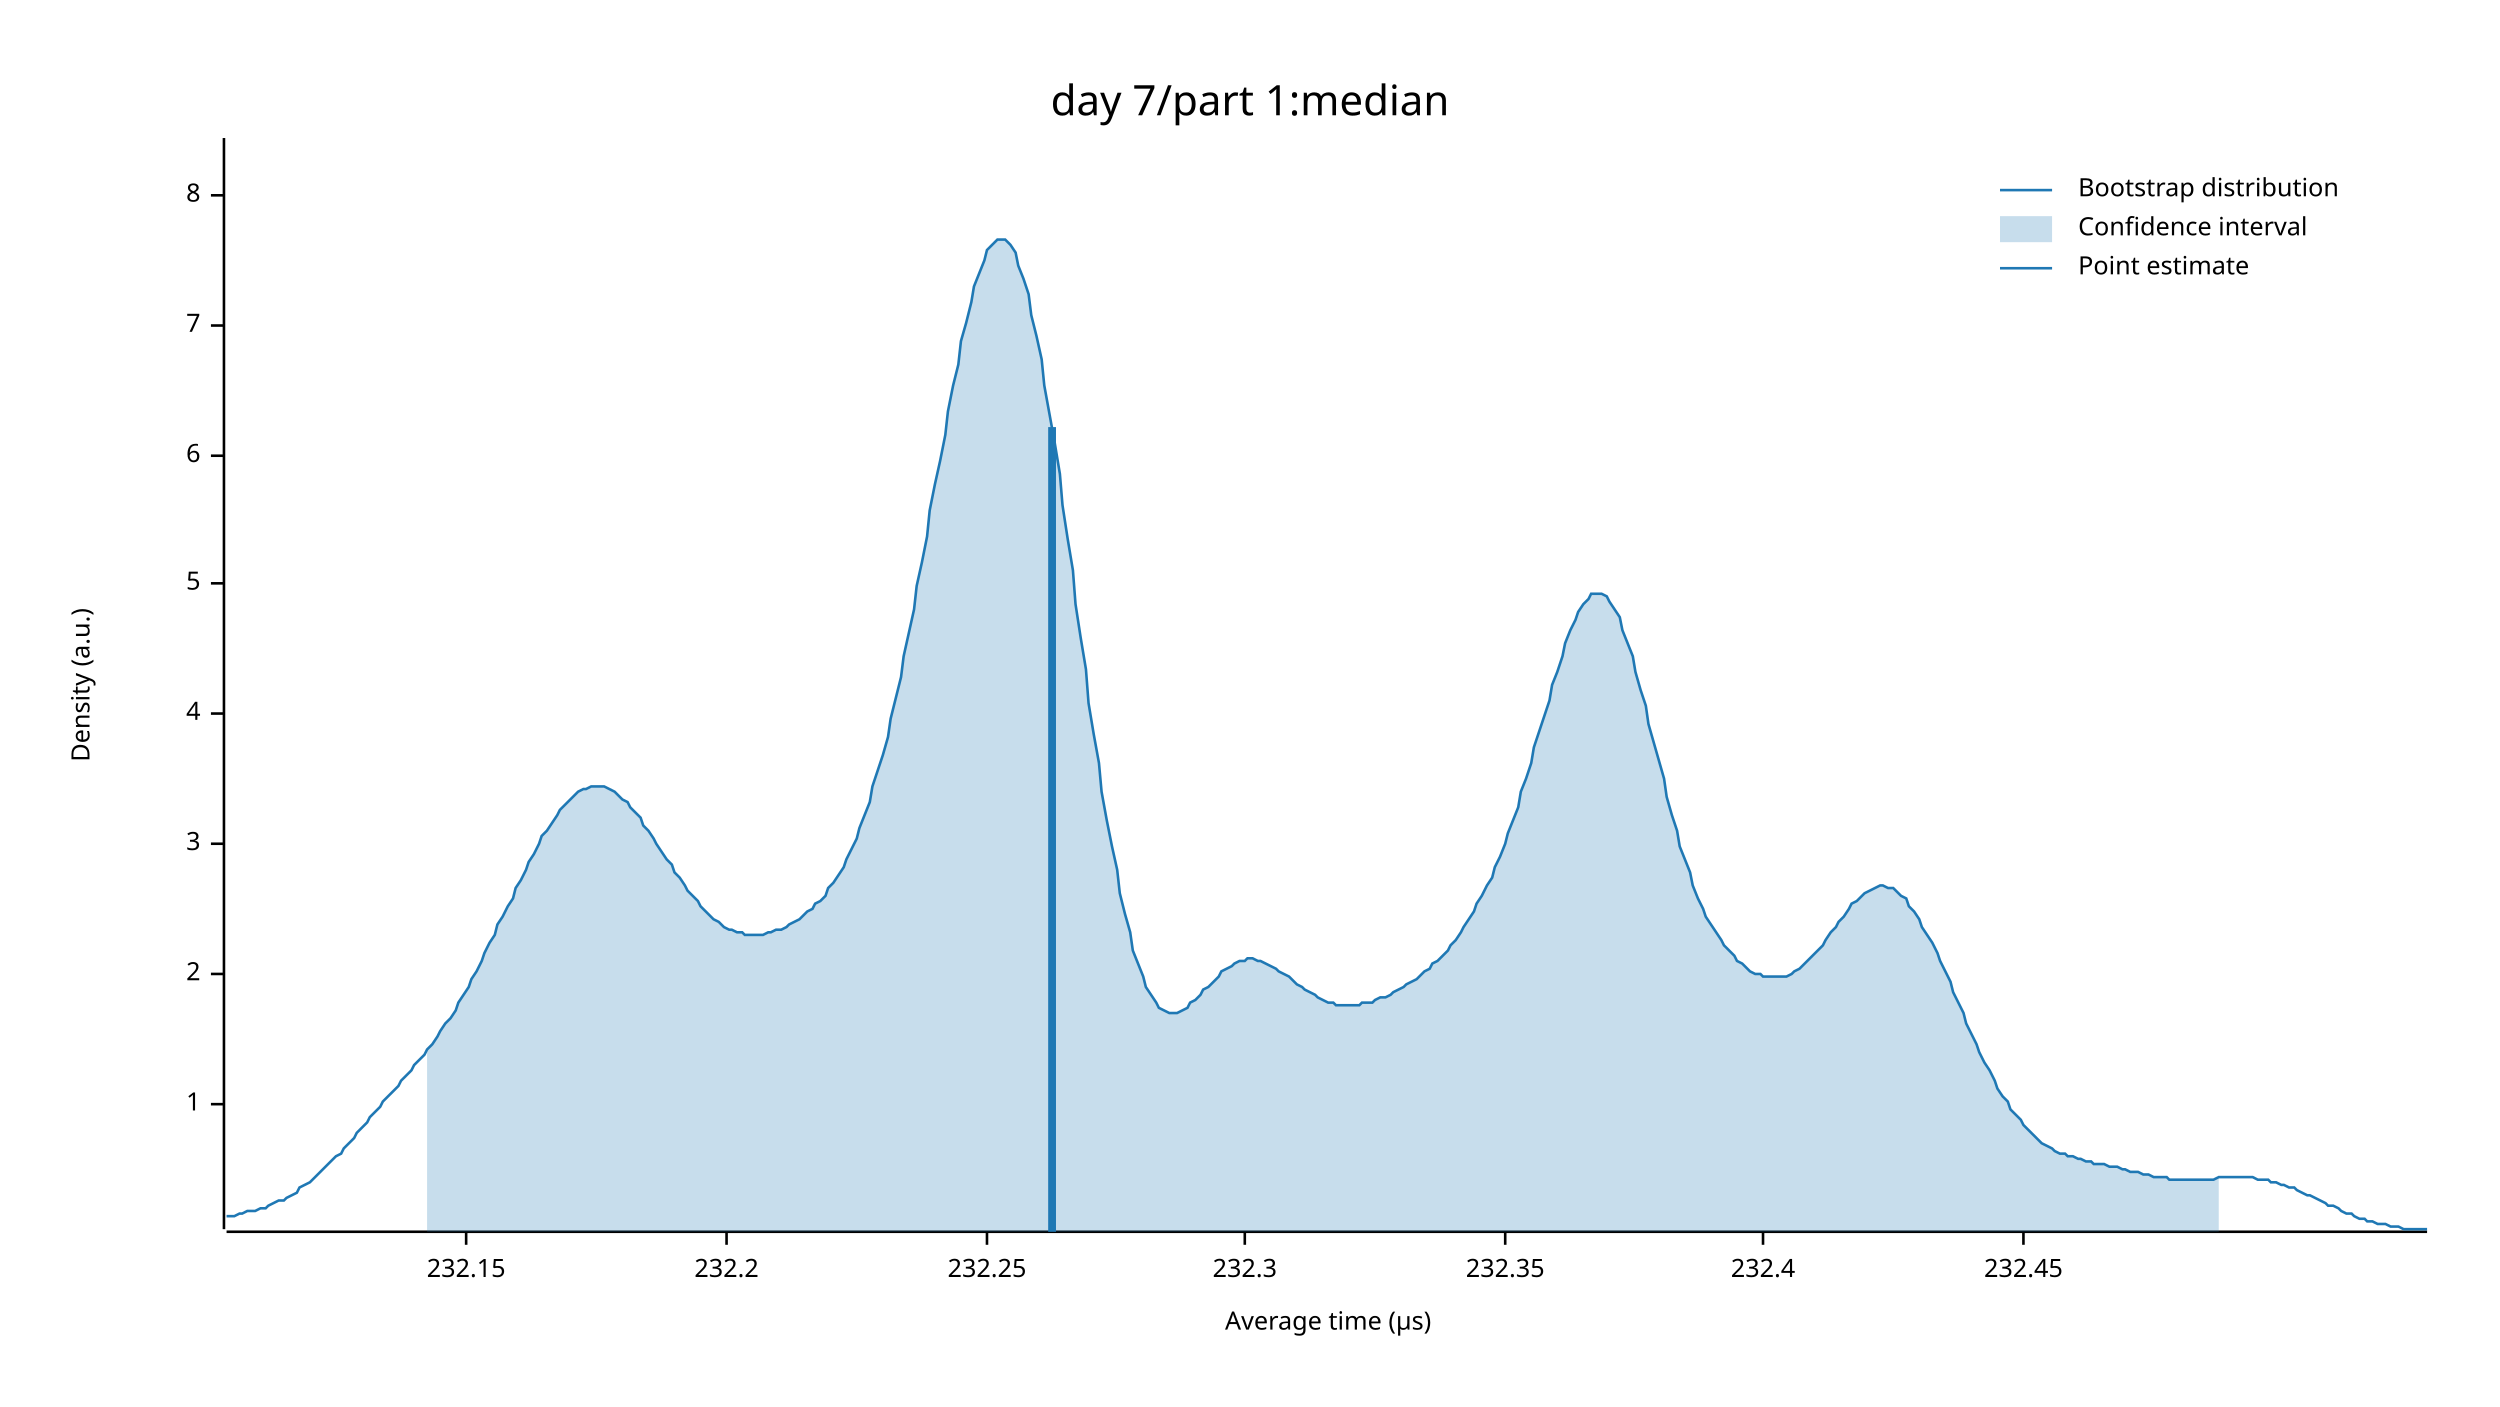
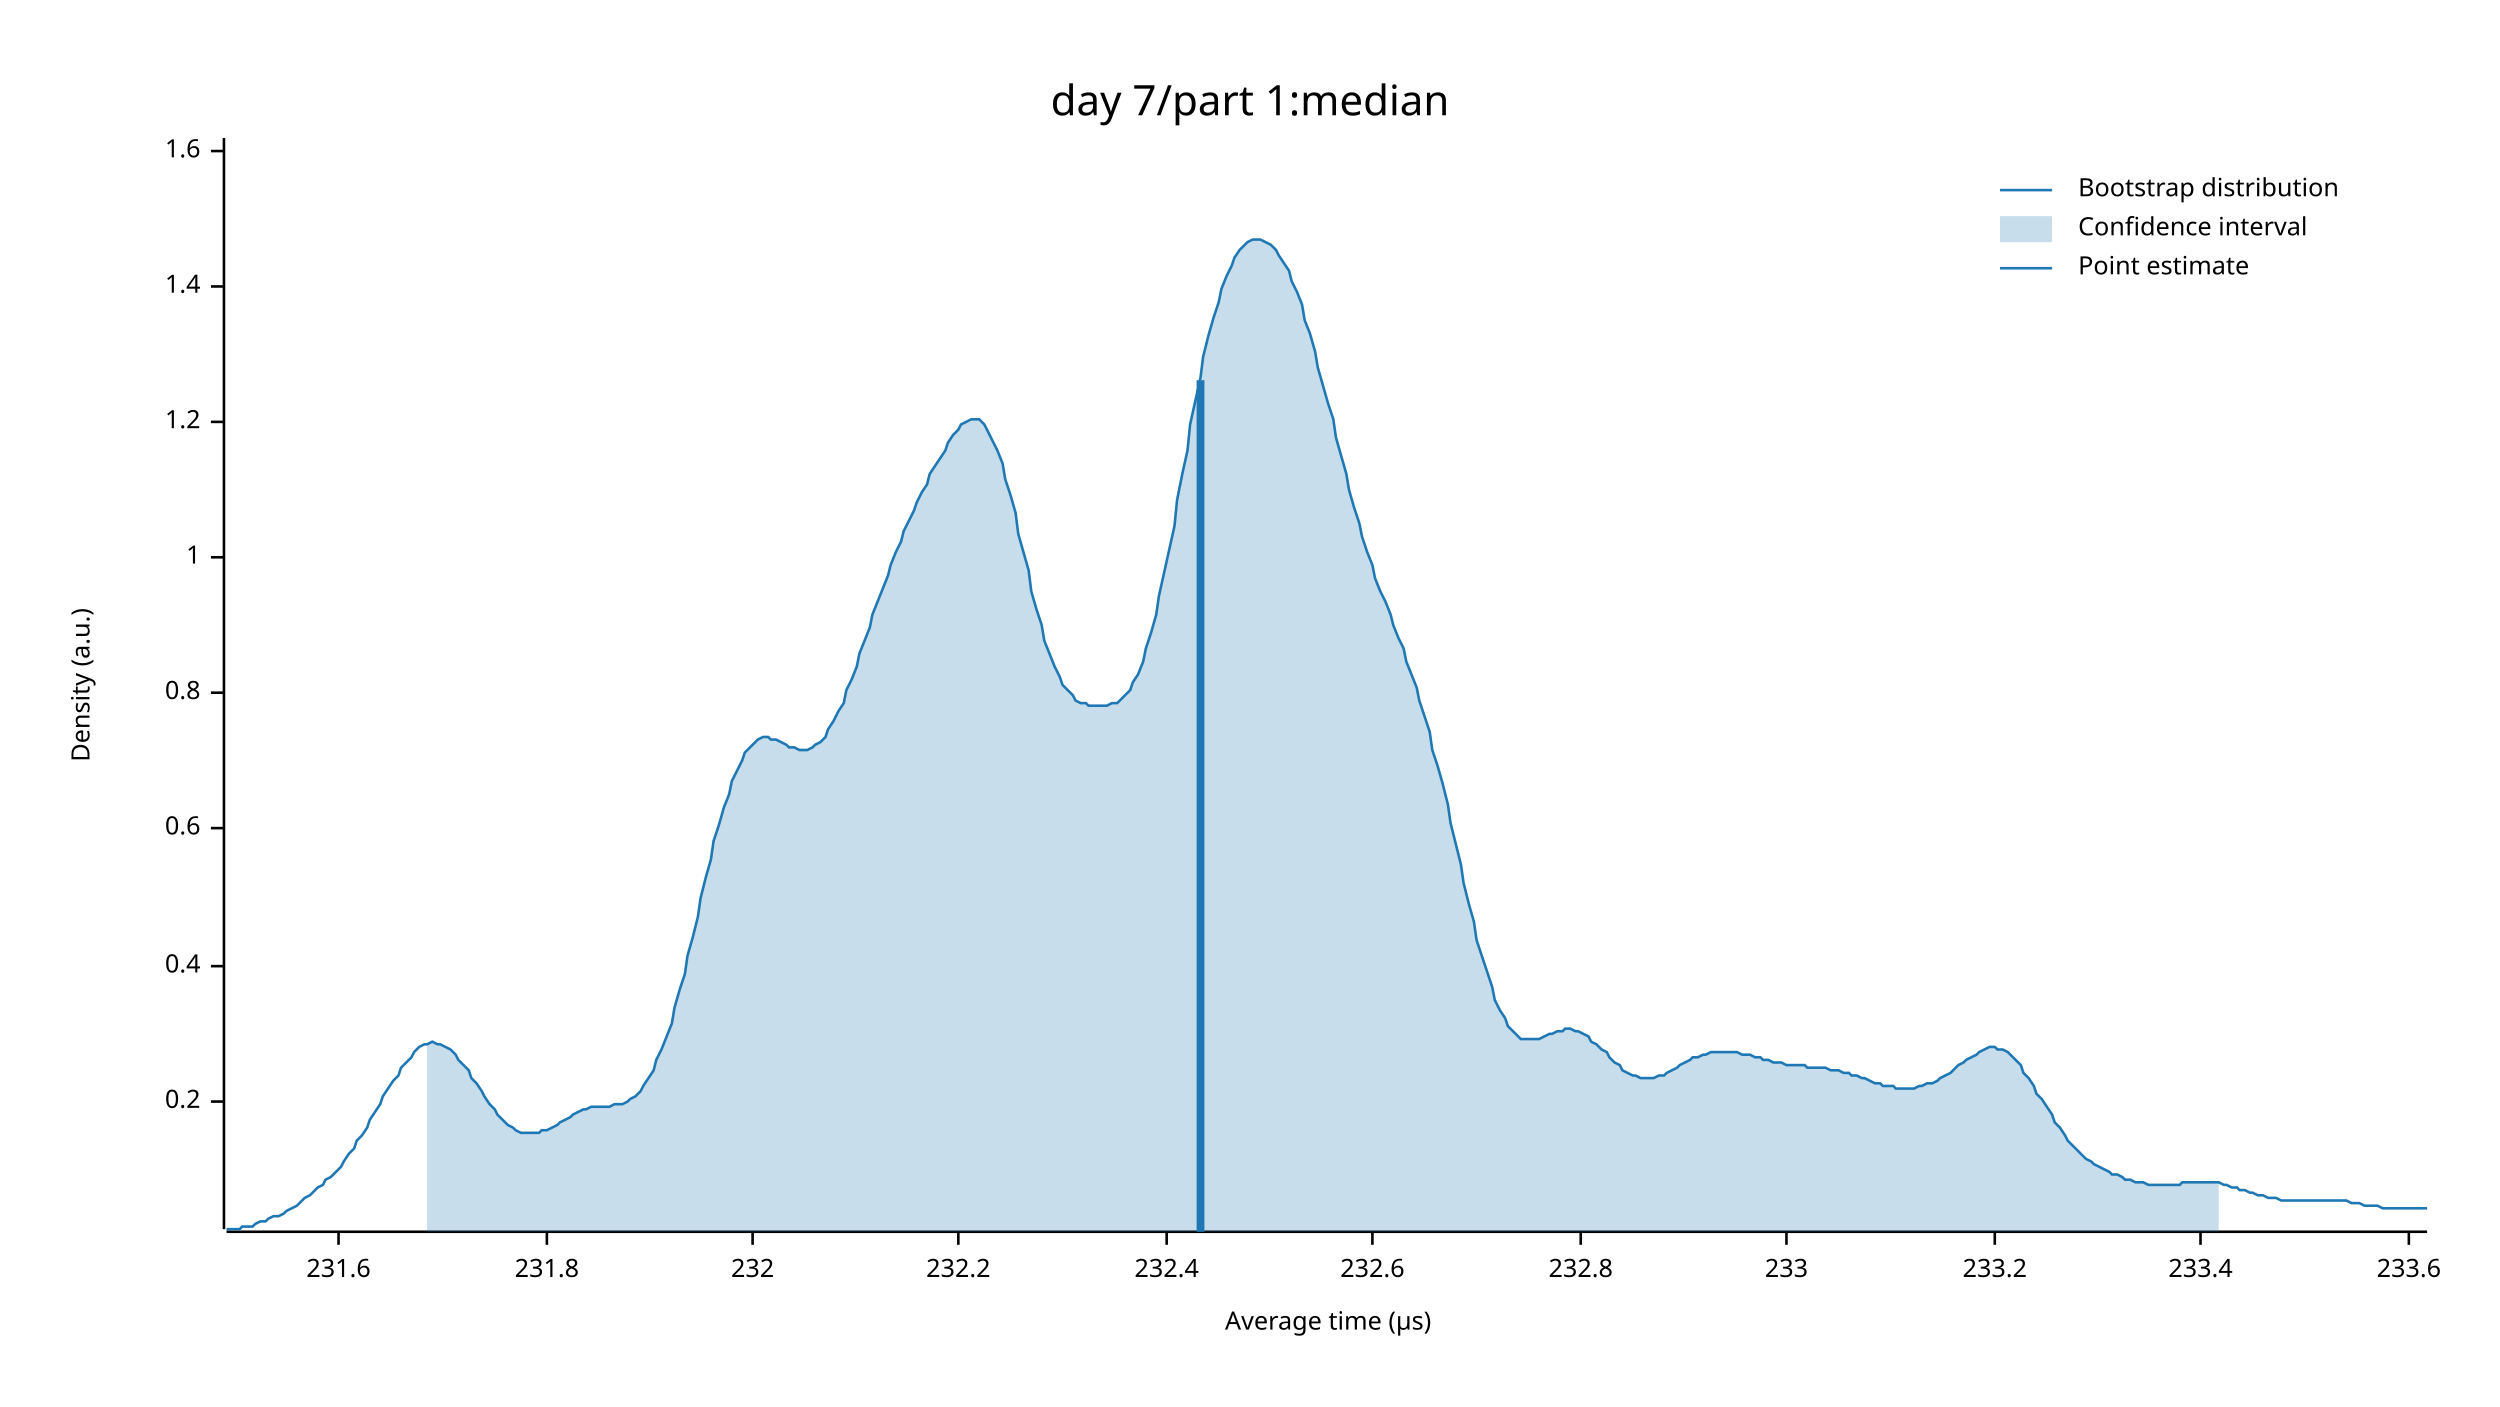
<svg xmlns="http://www.w3.org/2000/svg" width="960" height="540" viewBox="0 0 960 540">
  <text x="480" y="32" dy="0.76em" text-anchor="middle" font-family="sans-serif" font-size="16.129" opacity="1" fill="#000000">
day 7/part 1:median
</text>
  <text x="27" y="263" dy="0.76em" text-anchor="middle" font-family="sans-serif" font-size="9.677" opacity="1" fill="#000000" transform="rotate(270, 27, 263)">
Density (a.u.)
</text>
  <text x="510" y="513" dy="-0.5ex" text-anchor="middle" font-family="sans-serif" font-size="9.677" opacity="1" fill="#000000">
Average time (µs)
</text>
  <polyline fill="none" opacity="1" stroke="#000000" stroke-width="1" points="86,53 86,472 " />
-   <text x="77" y="424" dy="0.5ex" text-anchor="end" font-family="sans-serif" font-size="9.677" opacity="1" fill="#000000">
+   <text x="77" y="423" dy="0.5ex" text-anchor="end" font-family="sans-serif" font-size="9.677" opacity="1" fill="#000000">
+ 0.2
+ </text>
+   <polyline fill="none" opacity="1" stroke="#000000" stroke-width="1" points="81,423 86,423 " />
+   <text x="77" y="371" dy="0.5ex" text-anchor="end" font-family="sans-serif" font-size="9.677" opacity="1" fill="#000000">
+ 0.4
+ </text>
+   <polyline fill="none" opacity="1" stroke="#000000" stroke-width="1" points="81,371 86,371 " />
+   <text x="77" y="318" dy="0.5ex" text-anchor="end" font-family="sans-serif" font-size="9.677" opacity="1" fill="#000000">
+ 0.6
+ </text>
+   <polyline fill="none" opacity="1" stroke="#000000" stroke-width="1" points="81,318 86,318 " />
+   <text x="77" y="266" dy="0.5ex" text-anchor="end" font-family="sans-serif" font-size="9.677" opacity="1" fill="#000000">
+ 0.8
+ </text>
+   <polyline fill="none" opacity="1" stroke="#000000" stroke-width="1" points="81,266 86,266 " />
+   <text x="77" y="214" dy="0.5ex" text-anchor="end" font-family="sans-serif" font-size="9.677" opacity="1" fill="#000000">
1
</text>
-   <polyline fill="none" opacity="1" stroke="#000000" stroke-width="1" points="81,424 86,424 " />
-   <text x="77" y="374" dy="0.5ex" text-anchor="end" font-family="sans-serif" font-size="9.677" opacity="1" fill="#000000">
- 2
+   <polyline fill="none" opacity="1" stroke="#000000" stroke-width="1" points="81,214 86,214 " />
+   <text x="77" y="162" dy="0.5ex" text-anchor="end" font-family="sans-serif" font-size="9.677" opacity="1" fill="#000000">
+ 1.2
</text>
-   <polyline fill="none" opacity="1" stroke="#000000" stroke-width="1" points="81,374 86,374 " />
-   <text x="77" y="324" dy="0.5ex" text-anchor="end" font-family="sans-serif" font-size="9.677" opacity="1" fill="#000000">
- 3
+   <polyline fill="none" opacity="1" stroke="#000000" stroke-width="1" points="81,162 86,162 " />
+   <text x="77" y="110" dy="0.5ex" text-anchor="end" font-family="sans-serif" font-size="9.677" opacity="1" fill="#000000">
+ 1.4
</text>
-   <polyline fill="none" opacity="1" stroke="#000000" stroke-width="1" points="81,324 86,324 " />
-   <text x="77" y="274" dy="0.5ex" text-anchor="end" font-family="sans-serif" font-size="9.677" opacity="1" fill="#000000">
- 4
+   <polyline fill="none" opacity="1" stroke="#000000" stroke-width="1" points="81,110 86,110 " />
+   <text x="77" y="58" dy="0.5ex" text-anchor="end" font-family="sans-serif" font-size="9.677" opacity="1" fill="#000000">
+ 1.6
</text>
-   <polyline fill="none" opacity="1" stroke="#000000" stroke-width="1" points="81,274 86,274 " />
-   <text x="77" y="224" dy="0.5ex" text-anchor="end" font-family="sans-serif" font-size="9.677" opacity="1" fill="#000000">
- 5
+   <polyline fill="none" opacity="1" stroke="#000000" stroke-width="1" points="81,58 86,58 " />
+   <polyline fill="none" opacity="1" stroke="#000000" stroke-width="1" points="87,473 932,473 " />
+   <text x="130" y="483" dy="0.76em" text-anchor="middle" font-family="sans-serif" font-size="9.677" opacity="1" fill="#000000">
+ 231.6
</text>
-   <polyline fill="none" opacity="1" stroke="#000000" stroke-width="1" points="81,224 86,224 " />
-   <text x="77" y="175" dy="0.5ex" text-anchor="end" font-family="sans-serif" font-size="9.677" opacity="1" fill="#000000">
- 6
+   <polyline fill="none" opacity="1" stroke="#000000" stroke-width="1" points="130,473 130,478 " />
+   <text x="210" y="483" dy="0.76em" text-anchor="middle" font-family="sans-serif" font-size="9.677" opacity="1" fill="#000000">
+ 231.8
</text>
-   <polyline fill="none" opacity="1" stroke="#000000" stroke-width="1" points="81,175 86,175 " />
-   <text x="77" y="125" dy="0.5ex" text-anchor="end" font-family="sans-serif" font-size="9.677" opacity="1" fill="#000000">
- 7
+   <polyline fill="none" opacity="1" stroke="#000000" stroke-width="1" points="210,473 210,478 " />
+   <text x="289" y="483" dy="0.76em" text-anchor="middle" font-family="sans-serif" font-size="9.677" opacity="1" fill="#000000">
+ 232
</text>
-   <polyline fill="none" opacity="1" stroke="#000000" stroke-width="1" points="81,125 86,125 " />
-   <text x="77" y="75" dy="0.5ex" text-anchor="end" font-family="sans-serif" font-size="9.677" opacity="1" fill="#000000">
- 8
- </text>
-   <polyline fill="none" opacity="1" stroke="#000000" stroke-width="1" points="81,75 86,75 " />
-   <polyline fill="none" opacity="1" stroke="#000000" stroke-width="1" points="87,473 932,473 " />
-   <text x="179" y="483" dy="0.76em" text-anchor="middle" font-family="sans-serif" font-size="9.677" opacity="1" fill="#000000">
- 232.15
- </text>
-   <polyline fill="none" opacity="1" stroke="#000000" stroke-width="1" points="179,473 179,478 " />
-   <text x="279" y="483" dy="0.76em" text-anchor="middle" font-family="sans-serif" font-size="9.677" opacity="1" fill="#000000">
+   <polyline fill="none" opacity="1" stroke="#000000" stroke-width="1" points="289,473 289,478 " />
+   <text x="368" y="483" dy="0.76em" text-anchor="middle" font-family="sans-serif" font-size="9.677" opacity="1" fill="#000000">
232.2
</text>
-   <polyline fill="none" opacity="1" stroke="#000000" stroke-width="1" points="279,473 279,478 " />
-   <text x="379" y="483" dy="0.76em" text-anchor="middle" font-family="sans-serif" font-size="9.677" opacity="1" fill="#000000">
- 232.25
- </text>
-   <polyline fill="none" opacity="1" stroke="#000000" stroke-width="1" points="379,473 379,478 " />
-   <text x="478" y="483" dy="0.76em" text-anchor="middle" font-family="sans-serif" font-size="9.677" opacity="1" fill="#000000">
- 232.3
- </text>
-   <polyline fill="none" opacity="1" stroke="#000000" stroke-width="1" points="478,473 478,478 " />
-   <text x="578" y="483" dy="0.76em" text-anchor="middle" font-family="sans-serif" font-size="9.677" opacity="1" fill="#000000">
- 232.35
- </text>
-   <polyline fill="none" opacity="1" stroke="#000000" stroke-width="1" points="578,473 578,478 " />
-   <text x="677" y="483" dy="0.76em" text-anchor="middle" font-family="sans-serif" font-size="9.677" opacity="1" fill="#000000">
+   <polyline fill="none" opacity="1" stroke="#000000" stroke-width="1" points="368,473 368,478 " />
+   <text x="448" y="483" dy="0.76em" text-anchor="middle" font-family="sans-serif" font-size="9.677" opacity="1" fill="#000000">
232.4
</text>
-   <polyline fill="none" opacity="1" stroke="#000000" stroke-width="1" points="677,473 677,478 " />
-   <text x="777" y="483" dy="0.76em" text-anchor="middle" font-family="sans-serif" font-size="9.677" opacity="1" fill="#000000">
- 232.45
+   <polyline fill="none" opacity="1" stroke="#000000" stroke-width="1" points="448,473 448,478 " />
+   <text x="527" y="483" dy="0.76em" text-anchor="middle" font-family="sans-serif" font-size="9.677" opacity="1" fill="#000000">
+ 232.6
</text>
-   <polyline fill="none" opacity="1" stroke="#000000" stroke-width="1" points="777,473 777,478 " />
-   <polyline fill="none" opacity="1" stroke="#1F78B4" stroke-width="1" points="87,467 88,467 90,467 92,466 93,466 95,465 97,465 98,465 100,464 102,464 103,463 105,462 107,461 109,461 110,460 112,459 114,458 115,456 117,455 119,454 120,453 122,451 124,449 125,448 127,446 129,444 131,443 132,441 134,439 136,437 137,435 139,433 141,431 142,429 144,427 146,425 147,423 149,421 151,419 153,417 154,415 156,413 158,411 159,409 161,407 163,405 164,403 166,401 168,398 169,396 171,393 173,391 175,388 176,385 178,382 180,379 181,376 183,373 185,369 186,366 188,362 190,359 191,355 193,352 195,348 197,345 198,341 200,338 202,334 203,331 205,328 207,324 208,321 210,319 212,316 214,313 215,311 217,309 219,307 220,306 222,304 224,303 225,303 227,302 229,302 230,302 232,302 234,303 236,304 237,305 239,307 241,308 242,310 244,312 246,314 247,317 249,319 251,322 252,324 254,327 256,330 258,332 259,335 261,337 263,340 264,342 266,344 268,346 269,348 271,350 273,352 274,353 276,354 278,356 280,357 281,357 283,358 285,358 286,359 288,359 290,359 291,359 293,359 295,358 296,358 298,357 300,357 302,356 303,355 305,354 307,353 308,352 310,350 312,349 313,347 315,346 317,344 318,341 320,339 322,336 324,333 325,330 327,326 329,322 330,318 332,313 334,308 335,302 337,296 339,290 341,283 342,276 344,268 346,260 347,252 349,243 351,234 352,225 354,216 356,206 357,196 359,186 361,177 363,167 364,158 366,148 368,140 369,131 371,124 373,116 374,110 376,105 378,100 379,96 381,94 383,92 385,92 386,92 388,94 390,97 391,102 393,107 395,113 396,121 398,129 400,138 401,148 403,159 405,170 407,182 408,194 410,207 412,219 413,232 415,245 417,257 418,270 420,282 422,293 423,304 425,315 427,325 429,334 430,343 432,351 434,358 435,365 437,370 439,375 440,379 442,382 444,385 445,387 447,388 449,389 451,389 452,389 454,388 456,387 457,385 459,384 461,382 462,380 464,379 466,377 468,375 469,373 471,372 473,371 474,370 476,369 478,369 479,368 481,368 483,369 484,369 486,370 488,371 490,372 491,373 493,374 495,375 496,376 498,378 500,379 501,380 503,381 505,382 506,383 508,384 510,385 512,385 513,386 515,386 517,386 518,386 520,386 522,386 523,385 525,385 527,385 528,384 530,383 532,383 534,382 535,381 537,380 539,379 540,378 542,377 544,376 545,375 547,373 549,372 550,370 552,369 554,367 556,365 557,363 559,361 561,358 562,356 564,353 566,350 567,347 569,344 571,340 573,337 574,333 576,329 578,324 579,320 581,315 583,310 584,304 586,299 588,293 589,287 591,281 593,275 595,269 596,263 598,258 600,252 601,247 603,242 605,238 606,235 608,232 610,230 611,228 613,228 615,228 617,229 618,231 620,234 622,237 623,242 625,247 627,252 628,258 630,265 632,271 633,278 635,285 637,292 639,299 640,306 642,313 644,319 645,325 647,330 649,335 650,340 652,345 654,349 655,352 657,355 659,358 661,361 662,363 664,365 666,367 667,369 669,370 671,372 672,373 674,374 676,374 677,375 679,375 681,375 683,375 684,375 686,375 688,374 689,373 691,372 693,370 694,369 696,367 698,365 700,363 701,361 703,358 705,356 706,354 708,352 710,349 711,347 713,346 715,344 716,343 718,342 720,341 722,340 723,340 725,341 727,341 728,342 730,344 732,345 733,348 735,350 737,353 738,356 740,359 742,362 744,366 745,369 747,373 749,377 750,381 752,385 754,389 755,393 757,397 759,401 760,404 762,408 764,411 766,415 767,418 769,421 771,423 772,426 774,428 776,430 777,432 779,434 781,436 782,437 784,439 786,440 788,441 789,442 791,443 793,443 794,444 796,444 798,445 799,445 801,446 803,446 804,447 806,447 808,447 810,448 811,448 813,448 815,449 816,449 818,450 820,450 821,450 823,451 825,451 827,452 828,452 830,452 832,452 833,453 835,453 837,453 838,453 840,453 842,453 843,453 845,453 847,453 849,453 850,453 852,452 854,452 855,452 857,452 859,452 860,452 862,452 864,452 865,452 867,453 869,453 871,453 872,454 874,454 876,455 877,455 879,456 881,456 882,457 884,458 886,459 887,459 889,460 891,461 893,462 894,463 896,463 898,464 899,465 901,466 903,466 904,467 906,468 908,468 909,469 911,469 913,470 915,470 916,470 918,471 920,471 921,471 923,472 925,472 926,472 928,472 930,472 932,472 " />
-   <polygon opacity="0.25" fill="#1F78B4" points="164,403 166,401 168,398 169,396 171,393 173,391 175,388 176,385 178,382 180,379 181,376 183,373 185,369 186,366 188,362 190,359 191,355 193,352 195,348 197,345 198,341 200,338 202,334 203,331 205,328 207,324 208,321 210,319 212,316 214,313 215,311 217,309 219,307 220,306 222,304 224,303 225,303 227,302 229,302 230,302 232,302 234,303 236,304 237,305 239,307 241,308 242,310 244,312 246,314 247,317 249,319 251,322 252,324 254,327 256,330 258,332 259,335 261,337 263,340 264,342 266,344 268,346 269,348 271,350 273,352 274,353 276,354 278,356 280,357 281,357 283,358 285,358 286,359 288,359 290,359 291,359 293,359 295,358 296,358 298,357 300,357 302,356 303,355 305,354 307,353 308,352 310,350 312,349 313,347 315,346 317,344 318,341 320,339 322,336 324,333 325,330 327,326 329,322 330,318 332,313 334,308 335,302 337,296 339,290 341,283 342,276 344,268 346,260 347,252 349,243 351,234 352,225 354,216 356,206 357,196 359,186 361,177 363,167 364,158 366,148 368,140 369,131 371,124 373,116 374,110 376,105 378,100 379,96 381,94 383,92 385,92 386,92 388,94 390,97 391,102 393,107 395,113 396,121 398,129 400,138 401,148 403,159 405,170 407,182 408,194 410,207 412,219 413,232 415,245 417,257 418,270 420,282 422,293 423,304 425,315 427,325 429,334 430,343 432,351 434,358 435,365 437,370 439,375 440,379 442,382 444,385 445,387 447,388 449,389 451,389 452,389 454,388 456,387 457,385 459,384 461,382 462,380 464,379 466,377 468,375 469,373 471,372 473,371 474,370 476,369 478,369 479,368 481,368 483,369 484,369 486,370 488,371 490,372 491,373 493,374 495,375 496,376 498,378 500,379 501,380 503,381 505,382 506,383 508,384 510,385 512,385 513,386 515,386 517,386 518,386 520,386 522,386 523,385 525,385 527,385 528,384 530,383 532,383 534,382 535,381 537,380 539,379 540,378 542,377 544,376 545,375 547,373 549,372 550,370 552,369 554,367 556,365 557,363 559,361 561,358 562,356 564,353 566,350 567,347 569,344 571,340 573,337 574,333 576,329 578,324 579,320 581,315 583,310 584,304 586,299 588,293 589,287 591,281 593,275 595,269 596,263 598,258 600,252 601,247 603,242 605,238 606,235 608,232 610,230 611,228 613,228 615,228 617,229 618,231 620,234 622,237 623,242 625,247 627,252 628,258 630,265 632,271 633,278 635,285 637,292 639,299 640,306 642,313 644,319 645,325 647,330 649,335 650,340 652,345 654,349 655,352 657,355 659,358 661,361 662,363 664,365 666,367 667,369 669,370 671,372 672,373 674,374 676,374 677,375 679,375 681,375 683,375 684,375 686,375 688,374 689,373 691,372 693,370 694,369 696,367 698,365 700,363 701,361 703,358 705,356 706,354 708,352 710,349 711,347 713,346 715,344 716,343 718,342 720,341 722,340 723,340 725,341 727,341 728,342 730,344 732,345 733,348 735,350 737,353 738,356 740,359 742,362 744,366 745,369 747,373 749,377 750,381 752,385 754,389 755,393 757,397 759,401 760,404 762,408 764,411 766,415 767,418 769,421 771,423 772,426 774,428 776,430 777,432 779,434 781,436 782,437 784,439 786,440 788,441 789,442 791,443 793,443 794,444 796,444 798,445 799,445 801,446 803,446 804,447 806,447 808,447 810,448 811,448 813,448 815,449 816,449 818,450 820,450 821,450 823,451 825,451 827,452 828,452 830,452 832,452 833,453 835,453 837,453 838,453 840,453 842,453 843,453 845,453 847,453 849,453 850,453 852,452 852,473 164,473 " />
-   <polyline fill="none" opacity="1" stroke="#1F78B4" stroke-width="3" points="404,473 404,164 " />
+   <polyline fill="none" opacity="1" stroke="#000000" stroke-width="1" points="527,473 527,478 " />
+   <text x="607" y="483" dy="0.76em" text-anchor="middle" font-family="sans-serif" font-size="9.677" opacity="1" fill="#000000">
+ 232.8
+ </text>
+   <polyline fill="none" opacity="1" stroke="#000000" stroke-width="1" points="607,473 607,478 " />
+   <text x="686" y="483" dy="0.76em" text-anchor="middle" font-family="sans-serif" font-size="9.677" opacity="1" fill="#000000">
+ 233
+ </text>
+   <polyline fill="none" opacity="1" stroke="#000000" stroke-width="1" points="686,473 686,478 " />
+   <text x="766" y="483" dy="0.76em" text-anchor="middle" font-family="sans-serif" font-size="9.677" opacity="1" fill="#000000">
+ 233.2
+ </text>
+   <polyline fill="none" opacity="1" stroke="#000000" stroke-width="1" points="766,473 766,478 " />
+   <text x="845" y="483" dy="0.76em" text-anchor="middle" font-family="sans-serif" font-size="9.677" opacity="1" fill="#000000">
+ 233.4
+ </text>
+   <polyline fill="none" opacity="1" stroke="#000000" stroke-width="1" points="845,473 845,478 " />
+   <text x="925" y="483" dy="0.76em" text-anchor="middle" font-family="sans-serif" font-size="9.677" opacity="1" fill="#000000">
+ 233.6
+ </text>
+   <polyline fill="none" opacity="1" stroke="#000000" stroke-width="1" points="925,473 925,478 " />
+   <polyline fill="none" opacity="1" stroke="#1F78B4" stroke-width="1" points="87,472 88,472 90,472 92,472 93,471 95,471 97,471 98,470 100,469 102,469 103,468 105,467 107,467 109,466 110,465 112,464 114,463 115,462 117,460 119,459 120,458 122,456 124,455 125,453 127,452 129,450 131,448 132,446 134,443 136,441 137,438 139,436 141,433 142,430 144,427 146,424 147,421 149,418 151,415 153,413 154,410 156,408 158,406 159,404 161,402 163,401 164,401 166,400 168,401 169,401 171,402 173,403 175,405 176,407 178,409 180,411 181,414 183,416 185,419 186,421 188,424 190,426 191,428 193,430 195,432 197,433 198,434 200,435 202,435 203,435 205,435 207,435 208,434 210,434 212,433 214,432 215,431 217,430 219,429 220,428 222,427 224,426 225,426 227,425 229,425 230,425 232,425 234,425 236,424 237,424 239,424 241,423 242,422 244,421 246,419 247,417 249,414 251,411 252,407 254,403 256,398 258,393 259,387 261,380 263,374 264,367 266,360 268,352 269,345 271,337 273,330 274,323 276,317 278,310 280,305 281,300 283,296 285,292 286,289 288,287 290,285 291,284 293,283 295,283 296,284 298,284 300,285 302,286 303,287 305,287 307,288 308,288 310,288 312,287 313,286 315,285 317,283 318,280 320,277 322,273 324,270 325,265 327,261 329,256 330,251 332,246 334,241 335,236 337,231 339,226 341,221 342,217 344,212 346,208 347,204 349,200 351,196 352,193 354,189 356,186 357,182 359,179 361,176 363,173 364,170 366,167 368,165 369,163 371,162 373,161 374,161 376,161 378,163 379,165 381,169 383,173 385,178 386,184 388,190 390,197 391,205 393,212 395,219 396,227 398,234 400,240 401,246 403,251 405,256 407,260 408,263 410,265 412,267 413,269 415,270 417,270 418,271 420,271 422,271 423,271 425,271 427,270 429,270 430,269 432,267 434,265 435,262 437,259 439,254 440,249 442,243 444,236 445,229 447,220 449,211 451,202 452,192 454,182 456,173 457,163 459,154 461,145 462,137 464,129 466,122 468,116 469,111 471,106 473,102 474,99 476,96 478,94 479,93 481,92 483,92 484,92 486,93 488,94 490,96 491,98 493,101 495,104 496,108 498,112 500,117 501,123 503,128 505,135 506,141 508,148 510,155 512,161 513,168 515,175 517,182 518,188 520,195 522,201 523,206 525,212 527,217 528,222 530,227 532,231 534,236 535,240 537,245 539,249 540,254 542,259 544,264 545,269 547,275 549,281 550,288 552,294 554,301 556,309 557,316 559,324 561,332 562,339 564,347 566,354 567,361 569,367 571,373 573,379 574,384 576,388 578,391 579,394 581,396 583,398 584,399 586,399 588,399 589,399 591,399 593,398 595,397 596,397 598,396 600,396 601,395 603,395 605,396 606,396 608,397 610,398 611,400 613,401 615,403 617,404 618,406 620,408 622,409 623,411 625,412 627,413 628,413 630,414 632,414 633,414 635,414 637,413 639,413 640,412 642,411 644,410 645,409 647,408 649,407 650,406 652,406 654,405 655,405 657,404 659,404 661,404 662,404 664,404 666,404 667,404 669,405 671,405 672,405 674,406 676,406 677,407 679,407 681,408 683,408 684,408 686,409 688,409 689,409 691,409 693,409 694,410 696,410 698,410 700,410 701,410 703,411 705,411 706,411 708,412 710,412 711,413 713,413 715,414 716,414 718,415 720,416 722,416 723,417 725,417 727,417 728,418 730,418 732,418 733,418 735,418 737,417 738,417 740,416 742,416 744,415 745,414 747,413 749,412 750,411 752,409 754,408 755,407 757,406 759,405 760,404 762,403 764,402 766,402 767,403 769,403 771,404 772,405 774,407 776,409 777,412 779,414 781,417 782,420 784,422 786,425 788,428 789,431 791,433 793,436 794,438 796,440 798,442 799,443 801,445 803,446 804,447 806,448 808,449 810,450 811,451 813,451 815,452 816,453 818,453 820,454 821,454 823,454 825,455 827,455 828,455 830,455 832,455 833,455 835,455 837,455 838,454 840,454 842,454 843,454 845,454 847,454 849,454 850,454 852,454 854,455 855,455 857,456 859,456 860,457 862,457 864,458 865,458 867,459 869,459 871,460 872,460 874,460 876,461 877,461 879,461 881,461 882,461 884,461 886,461 887,461 889,461 891,461 893,461 894,461 896,461 898,461 899,461 901,461 903,462 904,462 906,462 908,463 909,463 911,463 913,463 915,464 916,464 918,464 920,464 921,464 923,464 925,464 926,464 928,464 930,464 932,464 " />
+   <polygon opacity="0.25" fill="#1F78B4" points="164,401 166,400 168,401 169,401 171,402 173,403 175,405 176,407 178,409 180,411 181,414 183,416 185,419 186,421 188,424 190,426 191,428 193,430 195,432 197,433 198,434 200,435 202,435 203,435 205,435 207,435 208,434 210,434 212,433 214,432 215,431 217,430 219,429 220,428 222,427 224,426 225,426 227,425 229,425 230,425 232,425 234,425 236,424 237,424 239,424 241,423 242,422 244,421 246,419 247,417 249,414 251,411 252,407 254,403 256,398 258,393 259,387 261,380 263,374 264,367 266,360 268,352 269,345 271,337 273,330 274,323 276,317 278,310 280,305 281,300 283,296 285,292 286,289 288,287 290,285 291,284 293,283 295,283 296,284 298,284 300,285 302,286 303,287 305,287 307,288 308,288 310,288 312,287 313,286 315,285 317,283 318,280 320,277 322,273 324,270 325,265 327,261 329,256 330,251 332,246 334,241 335,236 337,231 339,226 341,221 342,217 344,212 346,208 347,204 349,200 351,196 352,193 354,189 356,186 357,182 359,179 361,176 363,173 364,170 366,167 368,165 369,163 371,162 373,161 374,161 376,161 378,163 379,165 381,169 383,173 385,178 386,184 388,190 390,197 391,205 393,212 395,219 396,227 398,234 400,240 401,246 403,251 405,256 407,260 408,263 410,265 412,267 413,269 415,270 417,270 418,271 420,271 422,271 423,271 425,271 427,270 429,270 430,269 432,267 434,265 435,262 437,259 439,254 440,249 442,243 444,236 445,229 447,220 449,211 451,202 452,192 454,182 456,173 457,163 459,154 461,145 462,137 464,129 466,122 468,116 469,111 471,106 473,102 474,99 476,96 478,94 479,93 481,92 483,92 484,92 486,93 488,94 490,96 491,98 493,101 495,104 496,108 498,112 500,117 501,123 503,128 505,135 506,141 508,148 510,155 512,161 513,168 515,175 517,182 518,188 520,195 522,201 523,206 525,212 527,217 528,222 530,227 532,231 534,236 535,240 537,245 539,249 540,254 542,259 544,264 545,269 547,275 549,281 550,288 552,294 554,301 556,309 557,316 559,324 561,332 562,339 564,347 566,354 567,361 569,367 571,373 573,379 574,384 576,388 578,391 579,394 581,396 583,398 584,399 586,399 588,399 589,399 591,399 593,398 595,397 596,397 598,396 600,396 601,395 603,395 605,396 606,396 608,397 610,398 611,400 613,401 615,403 617,404 618,406 620,408 622,409 623,411 625,412 627,413 628,413 630,414 632,414 633,414 635,414 637,413 639,413 640,412 642,411 644,410 645,409 647,408 649,407 650,406 652,406 654,405 655,405 657,404 659,404 661,404 662,404 664,404 666,404 667,404 669,405 671,405 672,405 674,406 676,406 677,407 679,407 681,408 683,408 684,408 686,409 688,409 689,409 691,409 693,409 694,410 696,410 698,410 700,410 701,410 703,411 705,411 706,411 708,412 710,412 711,413 713,413 715,414 716,414 718,415 720,416 722,416 723,417 725,417 727,417 728,418 730,418 732,418 733,418 735,418 737,417 738,417 740,416 742,416 744,415 745,414 747,413 749,412 750,411 752,409 754,408 755,407 757,406 759,405 760,404 762,403 764,402 766,402 767,403 769,403 771,404 772,405 774,407 776,409 777,412 779,414 781,417 782,420 784,422 786,425 788,428 789,431 791,433 793,436 794,438 796,440 798,442 799,443 801,445 803,446 804,447 806,448 808,449 810,450 811,451 813,451 815,452 816,453 818,453 820,454 821,454 823,454 825,455 827,455 828,455 830,455 832,455 833,455 835,455 837,455 838,454 840,454 842,454 843,454 845,454 847,454 849,454 850,454 852,454 852,473 164,473 " />
+   <polyline fill="none" opacity="1" stroke="#1F78B4" stroke-width="3" points="461,473 461,146 " />
  <text x="798" y="68" dy="0.76em" text-anchor="start" font-family="sans-serif" font-size="9.677" opacity="1" fill="#000000">
Bootstrap distribution
</text>
  <text x="798" y="83" dy="0.76em" text-anchor="start" font-family="sans-serif" font-size="9.677" opacity="1" fill="#000000">
Confidence interval
</text>
  <text x="798" y="98" dy="0.76em" text-anchor="start" font-family="sans-serif" font-size="9.677" opacity="1" fill="#000000">
Point estimate
</text>
  <polyline fill="none" opacity="1" stroke="#1F78B4" stroke-width="1" points="768,73 788,73 " />
  <rect x="768" y="83" width="20" height="10" opacity="0.25" fill="#1F78B4" stroke="none" />
  <polyline fill="none" opacity="1" stroke="#1F78B4" stroke-width="1" points="768,103 788,103 " />
</svg>
